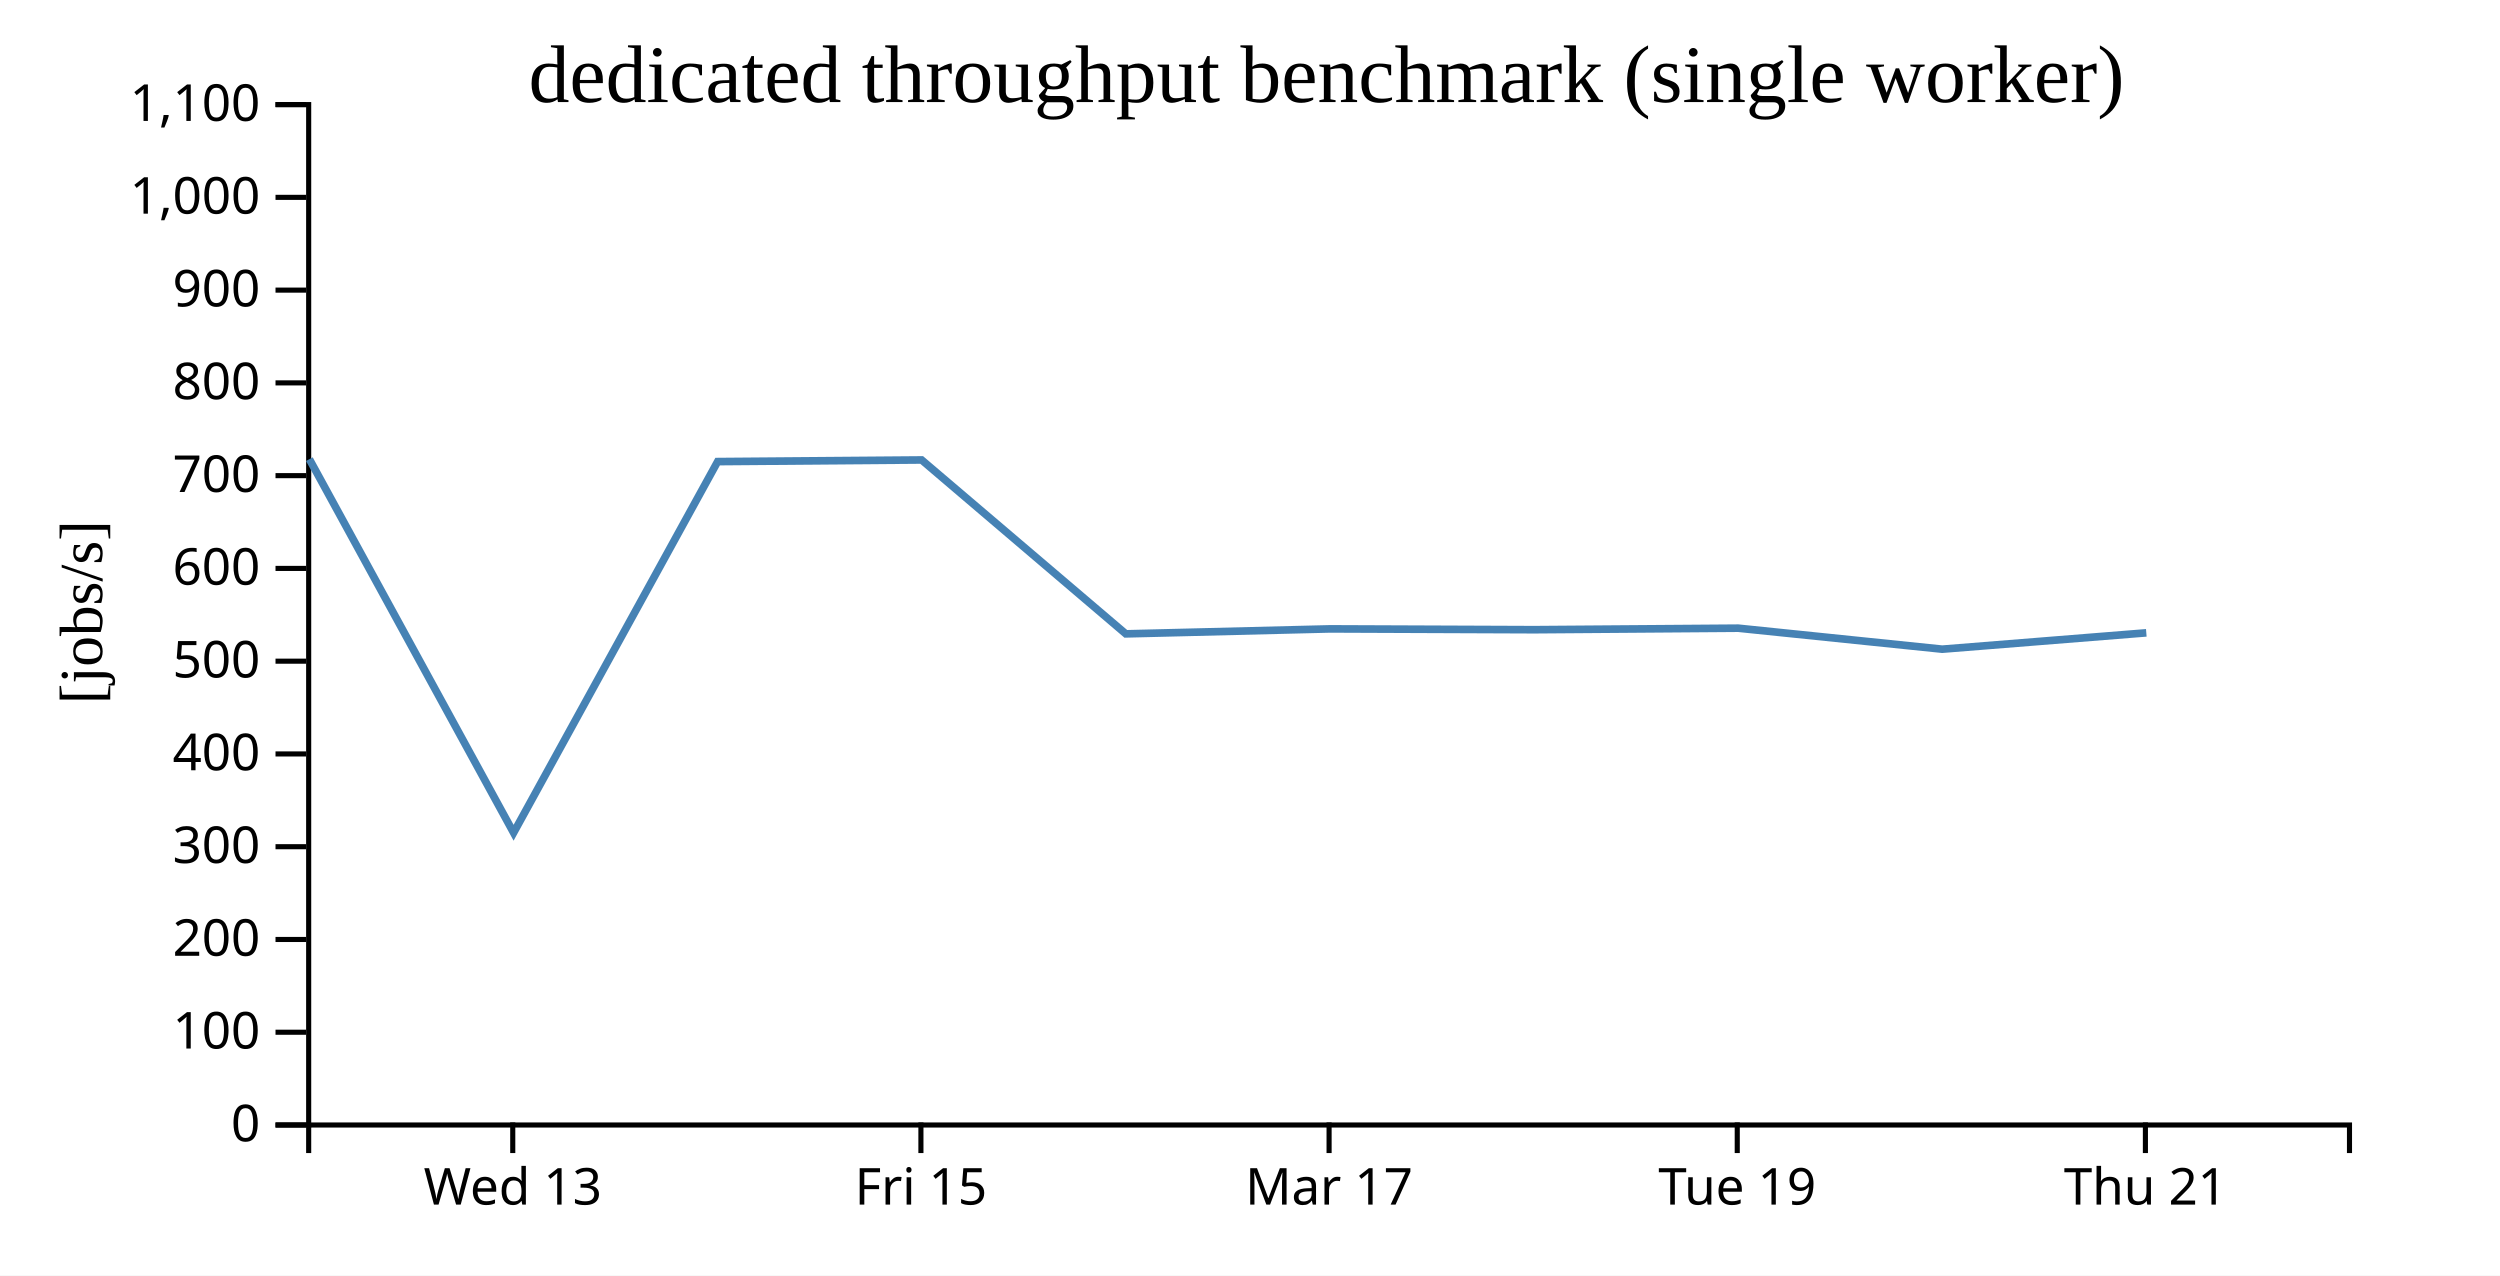
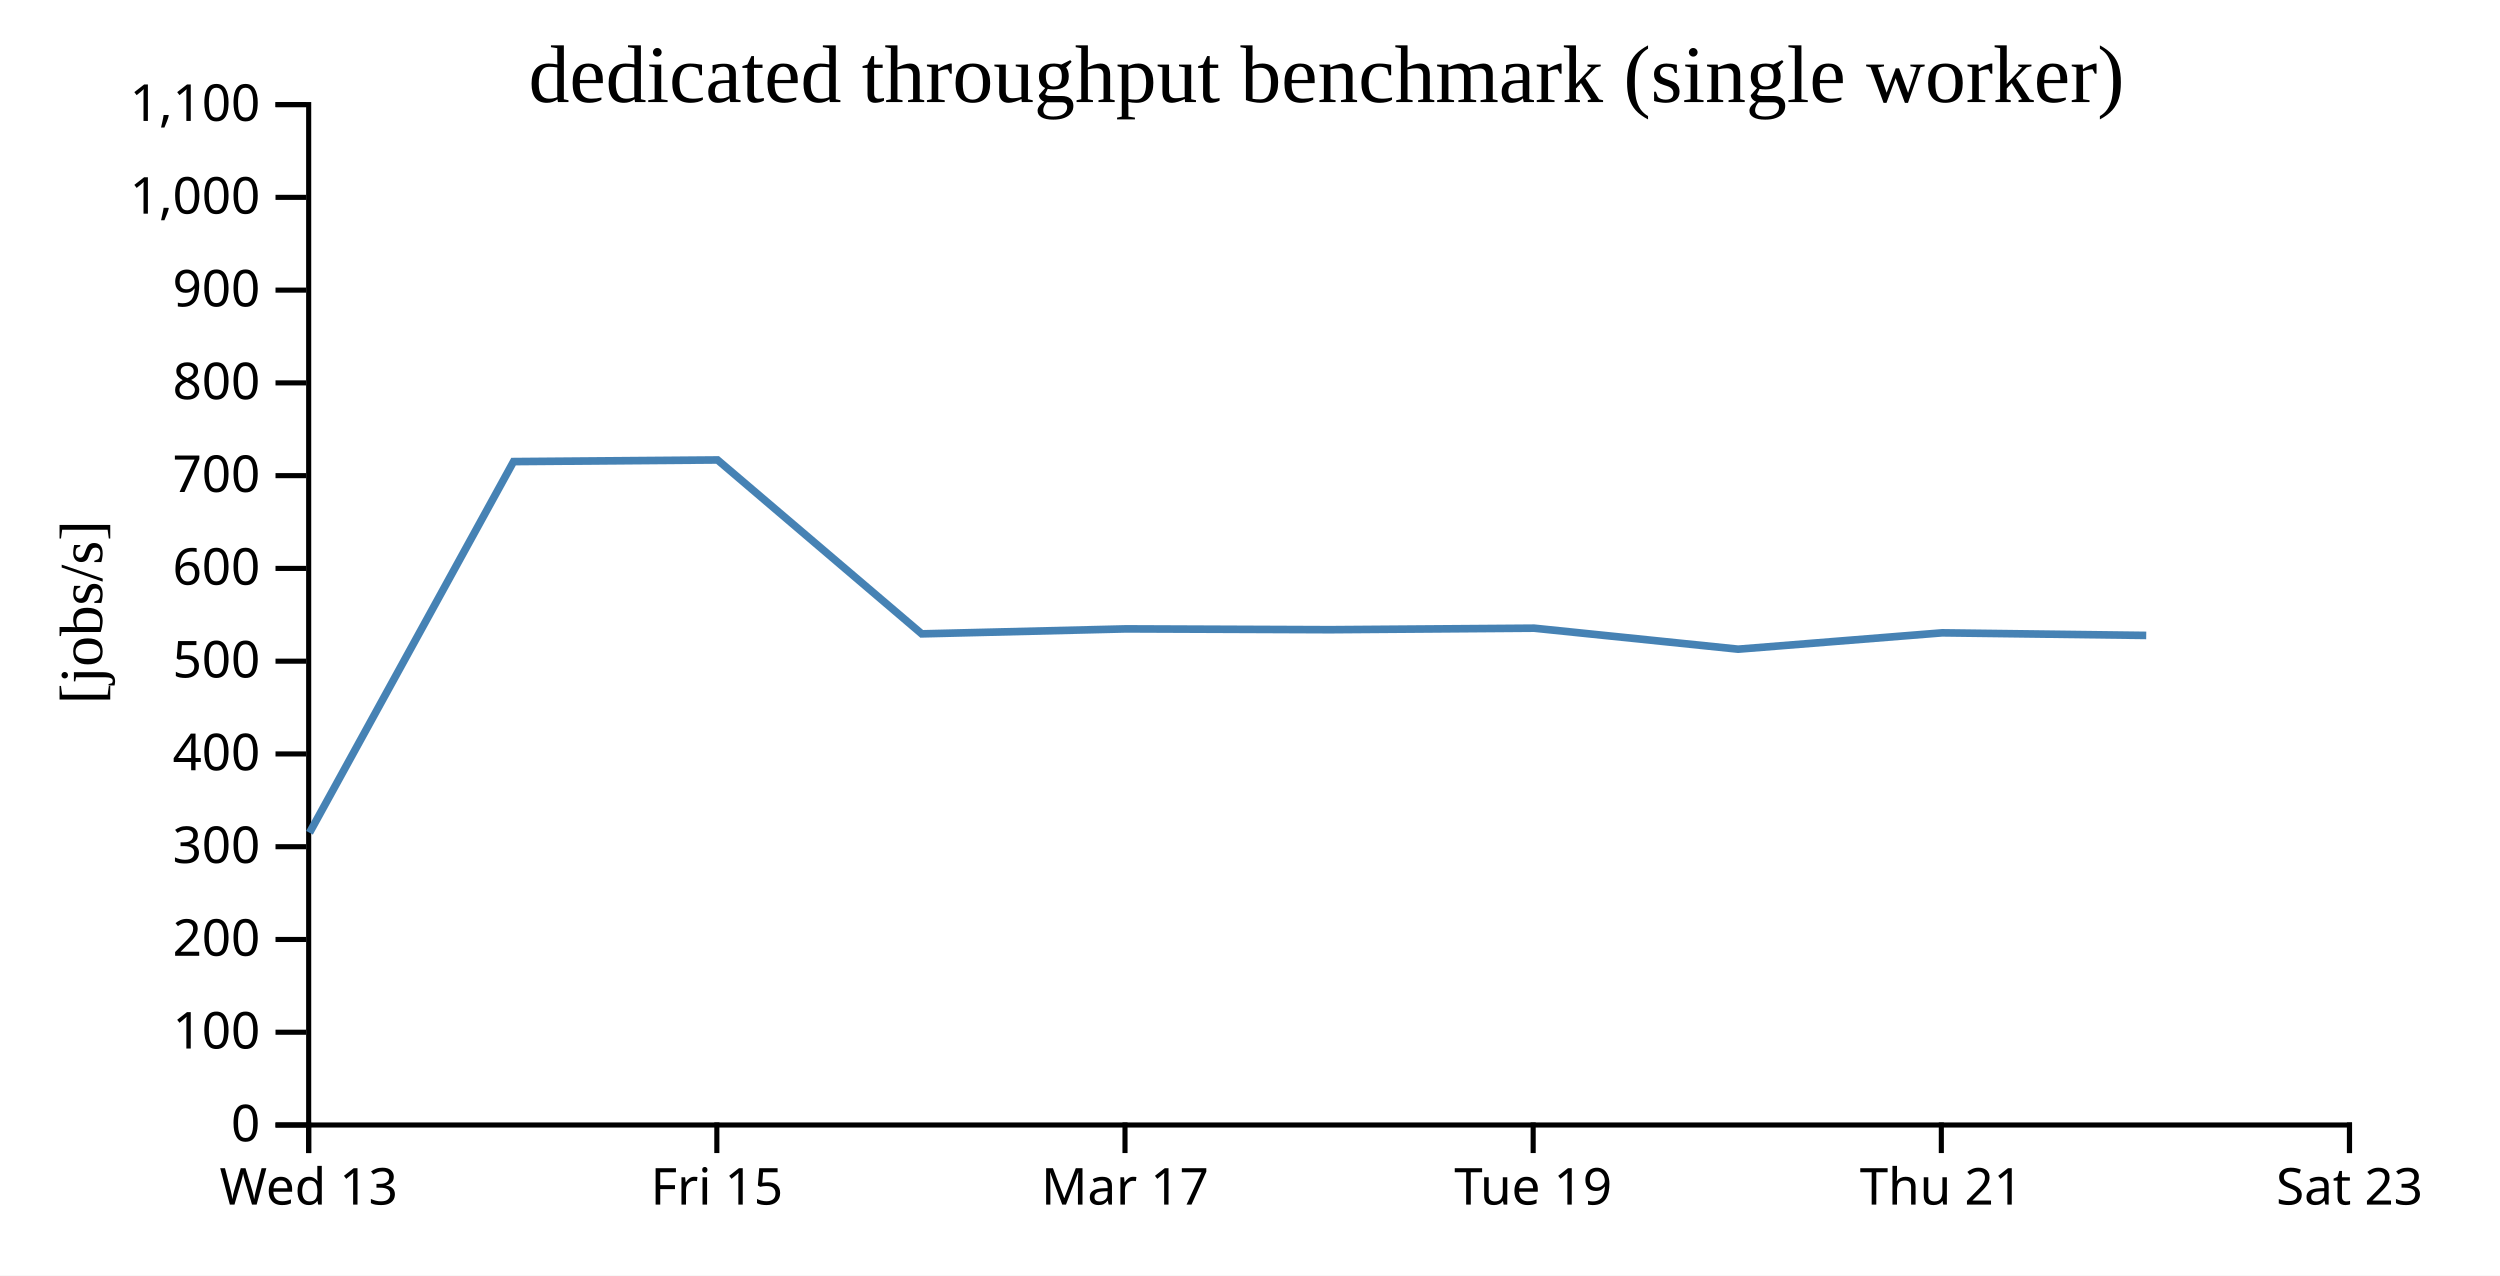
<svg xmlns="http://www.w3.org/2000/svg" width="490" height="250">
  <rect width="100%" height="100%" fill="white" />
  <g transform="translate(60,20)">
    <g transform="translate(0,200)" fill="none" font-size="10" font-family="sans-serif" text-anchor="middle">
      <path class="domain" stroke="currentColor" d="M0.5,6V0.5H400.5V6" />
-       <g class="tick" opacity="1" transform="translate(40.5,0)">
+       <g class="tick" opacity="1" transform="translate(0.5,0)">
        <line stroke="currentColor" y2="6" />
        <text fill="currentColor" y="9" dy="0.71em">Wed 13</text>
      </g>
-       <g class="tick" opacity="1" transform="translate(120.5,0)">
+       <g class="tick" opacity="1" transform="translate(80.5,0)">
        <line stroke="currentColor" y2="6" />
        <text fill="currentColor" y="9" dy="0.71em">Fri 15</text>
      </g>
-       <g class="tick" opacity="1" transform="translate(200.5,0)">
+       <g class="tick" opacity="1" transform="translate(160.5,0)">
        <line stroke="currentColor" y2="6" />
        <text fill="currentColor" y="9" dy="0.71em">Mar 17</text>
      </g>
-       <g class="tick" opacity="1" transform="translate(280.5,0)">
+       <g class="tick" opacity="1" transform="translate(240.5,0)">
        <line stroke="currentColor" y2="6" />
        <text fill="currentColor" y="9" dy="0.71em">Tue 19</text>
      </g>
-       <g class="tick" opacity="1" transform="translate(360.5,0)">
+       <g class="tick" opacity="1" transform="translate(320.5,0)">
        <line stroke="currentColor" y2="6" />
        <text fill="currentColor" y="9" dy="0.71em">Thu 21</text>
+       </g>
+       <g class="tick" opacity="1" transform="translate(400.5,0)">
+         <line stroke="currentColor" y2="6" />
+         <text fill="currentColor" y="9" dy="0.71em">Sat 23</text>
      </g>
    </g>
    <g fill="none" font-size="10" font-family="sans-serif" text-anchor="end">
      <path class="domain" stroke="currentColor" d="M-6,200.5H0.5V0.5H-6" />
      <g class="tick" opacity="1" transform="translate(0,200.5)">
        <line stroke="currentColor" x2="-6" />
        <text fill="currentColor" x="-9" dy="0.32em">0</text>
      </g>
      <g class="tick" opacity="1" transform="translate(0,182.3182)">
        <line stroke="currentColor" x2="-6" />
        <text fill="currentColor" x="-9" dy="0.32em">100</text>
      </g>
      <g class="tick" opacity="1" transform="translate(0,164.1364)">
        <line stroke="currentColor" x2="-6" />
        <text fill="currentColor" x="-9" dy="0.32em">200</text>
      </g>
      <g class="tick" opacity="1" transform="translate(0,145.9545)">
        <line stroke="currentColor" x2="-6" />
        <text fill="currentColor" x="-9" dy="0.32em">300</text>
      </g>
      <g class="tick" opacity="1" transform="translate(0,127.7727)">
        <line stroke="currentColor" x2="-6" />
        <text fill="currentColor" x="-9" dy="0.32em">400</text>
      </g>
      <g class="tick" opacity="1" transform="translate(0,109.5909)">
        <line stroke="currentColor" x2="-6" />
        <text fill="currentColor" x="-9" dy="0.32em">500</text>
      </g>
      <g class="tick" opacity="1" transform="translate(0,91.40909)">
        <line stroke="currentColor" x2="-6" />
        <text fill="currentColor" x="-9" dy="0.32em">600</text>
      </g>
      <g class="tick" opacity="1" transform="translate(0,73.22727)">
        <line stroke="currentColor" x2="-6" />
        <text fill="currentColor" x="-9" dy="0.32em">700</text>
      </g>
      <g class="tick" opacity="1" transform="translate(0,55.04545)">
        <line stroke="currentColor" x2="-6" />
        <text fill="currentColor" x="-9" dy="0.32em">800</text>
      </g>
      <g class="tick" opacity="1" transform="translate(0,36.86364)">
        <line stroke="currentColor" x2="-6" />
        <text fill="currentColor" x="-9" dy="0.32em">900</text>
      </g>
      <g class="tick" opacity="1" transform="translate(0,18.68182)">
        <line stroke="currentColor" x2="-6" />
        <text fill="currentColor" x="-9" dy="0.32em">1,000</text>
      </g>
      <g class="tick" opacity="1" transform="translate(0,0.5)">
        <line stroke="currentColor" x2="-6" />
        <text fill="currentColor" x="-9" dy="0.32em">1,100</text>
      </g>
    </g>
    <text text-anchor="middle" style="font-size: 12px" transform="rotate(-90)" y="-40" x="-100">[jobs/s]</text>
    <text text-anchor="middle" style="font-size: 16px" y="0" x="200">dedicated throughput benchmark (single worker)</text>
-     <path fill="none" stroke="steelblue" stroke-width="1.5" d="M0.635,69.994L40.664,143.219L80.655,70.472L120.642,70.152L160.662,104.236L200.709,103.261L240.73,103.422L280.687,103.123L320.677,107.24L360.676,104.035" />
+     <path fill="none" stroke="steelblue" stroke-width="1.5" d="M0.664,143.219L40.655,70.472L80.642,70.152L120.662,104.236L160.709,103.261L200.73,103.422L240.687,103.123L280.677,107.24L320.676,104.035L360.661,104.542" />
  </g>
</svg>
